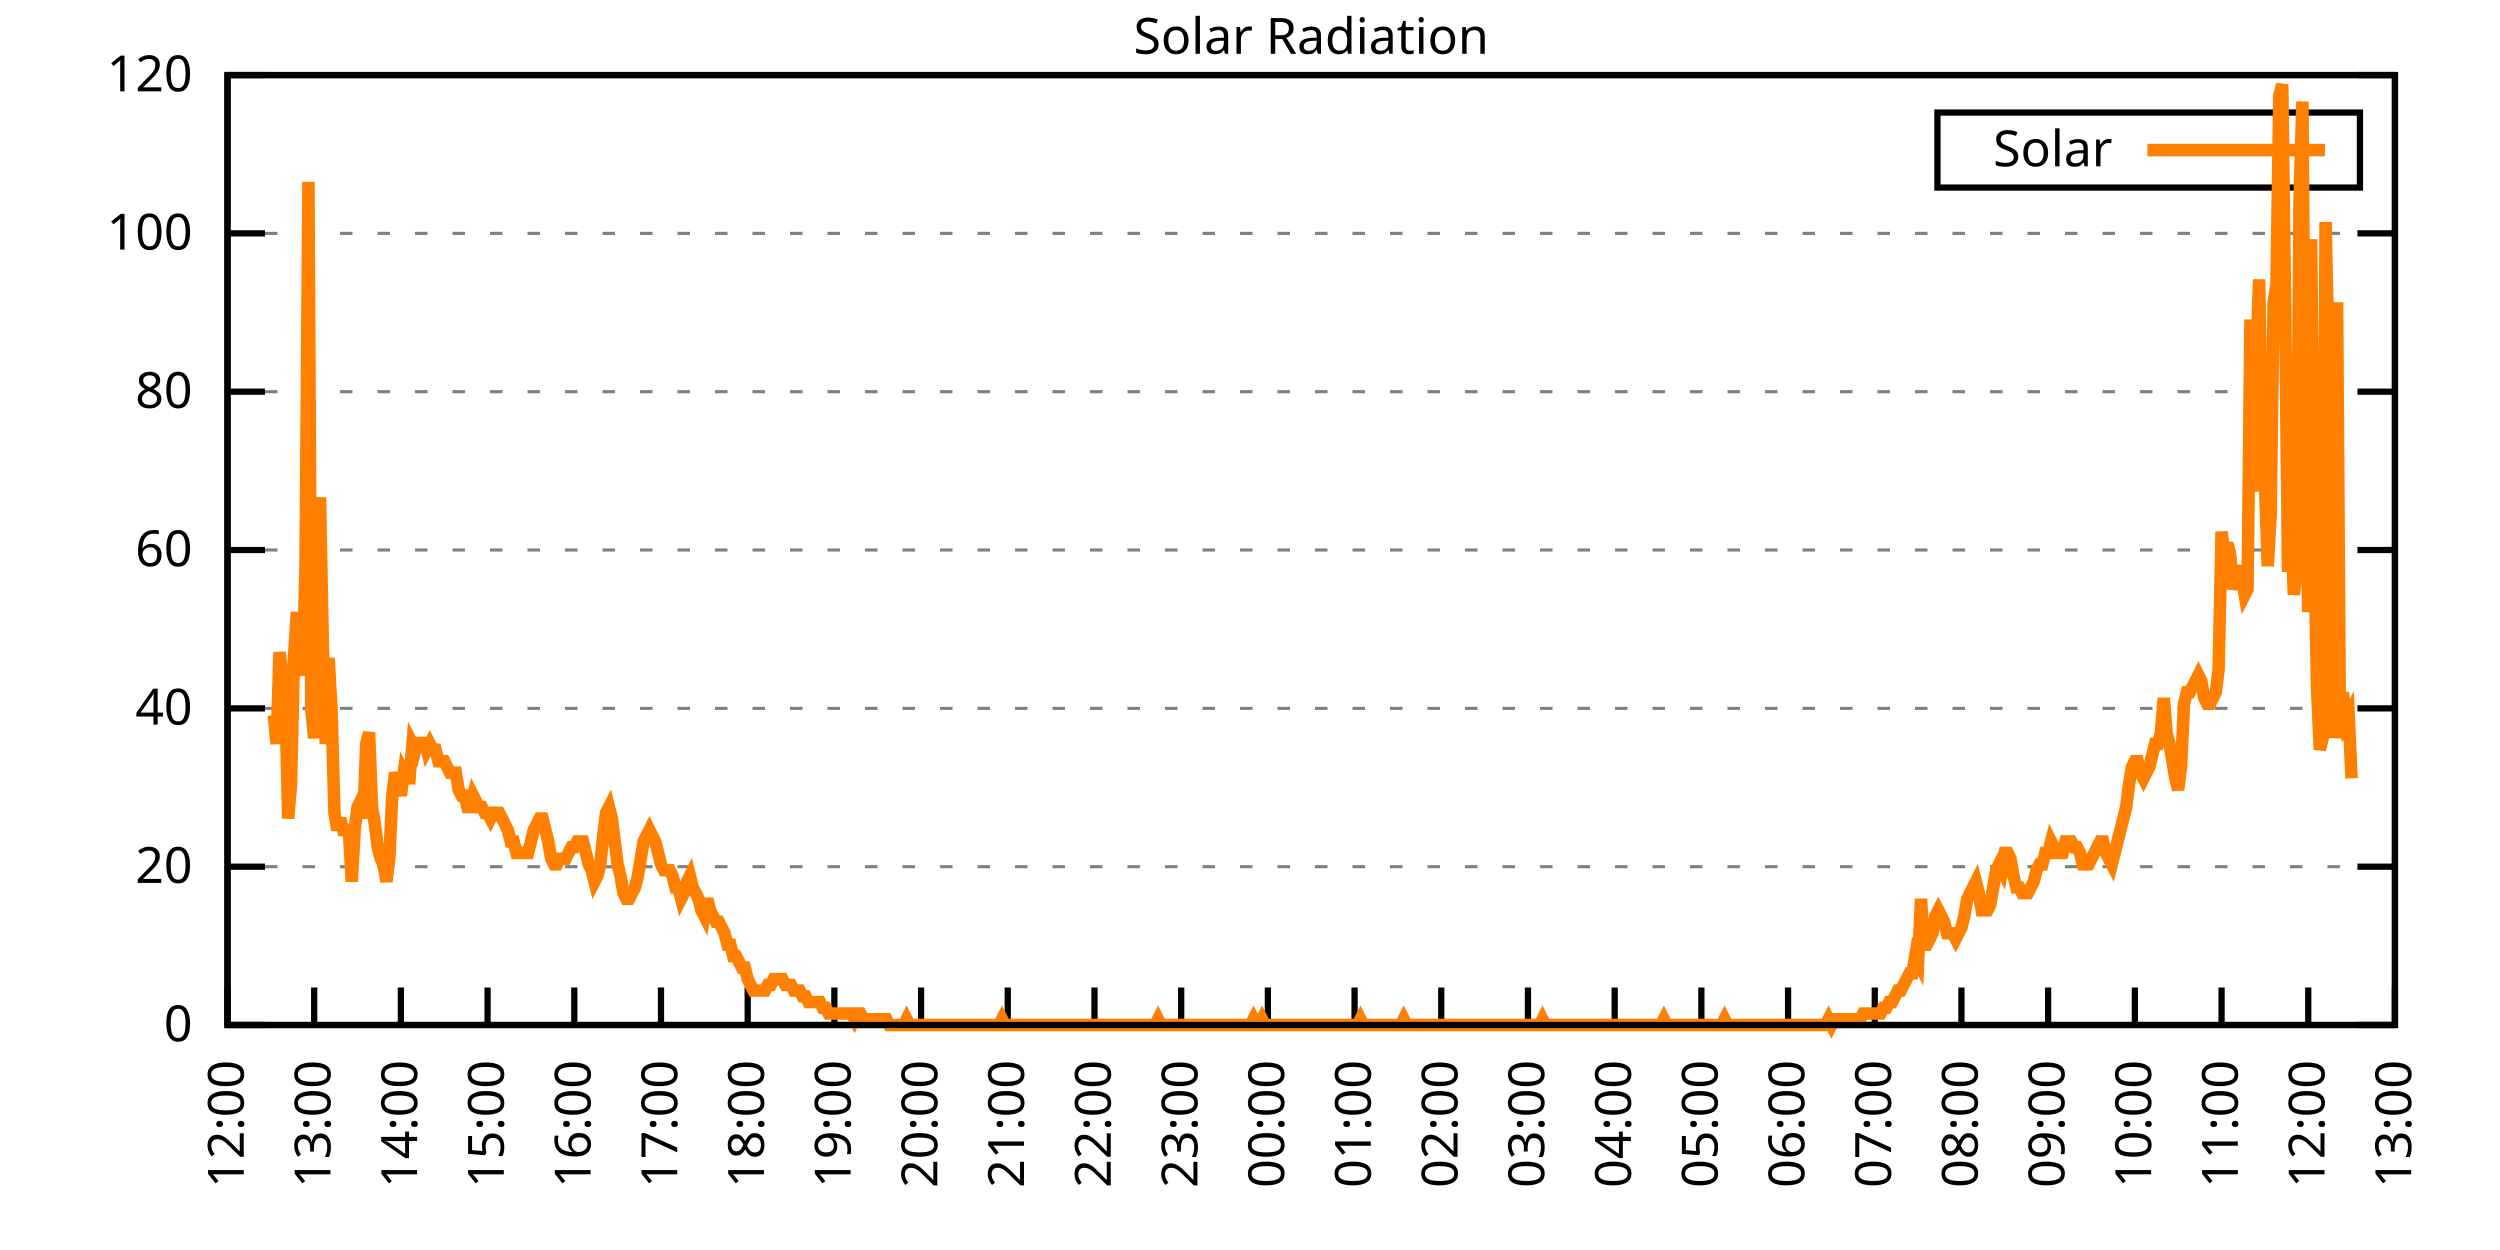
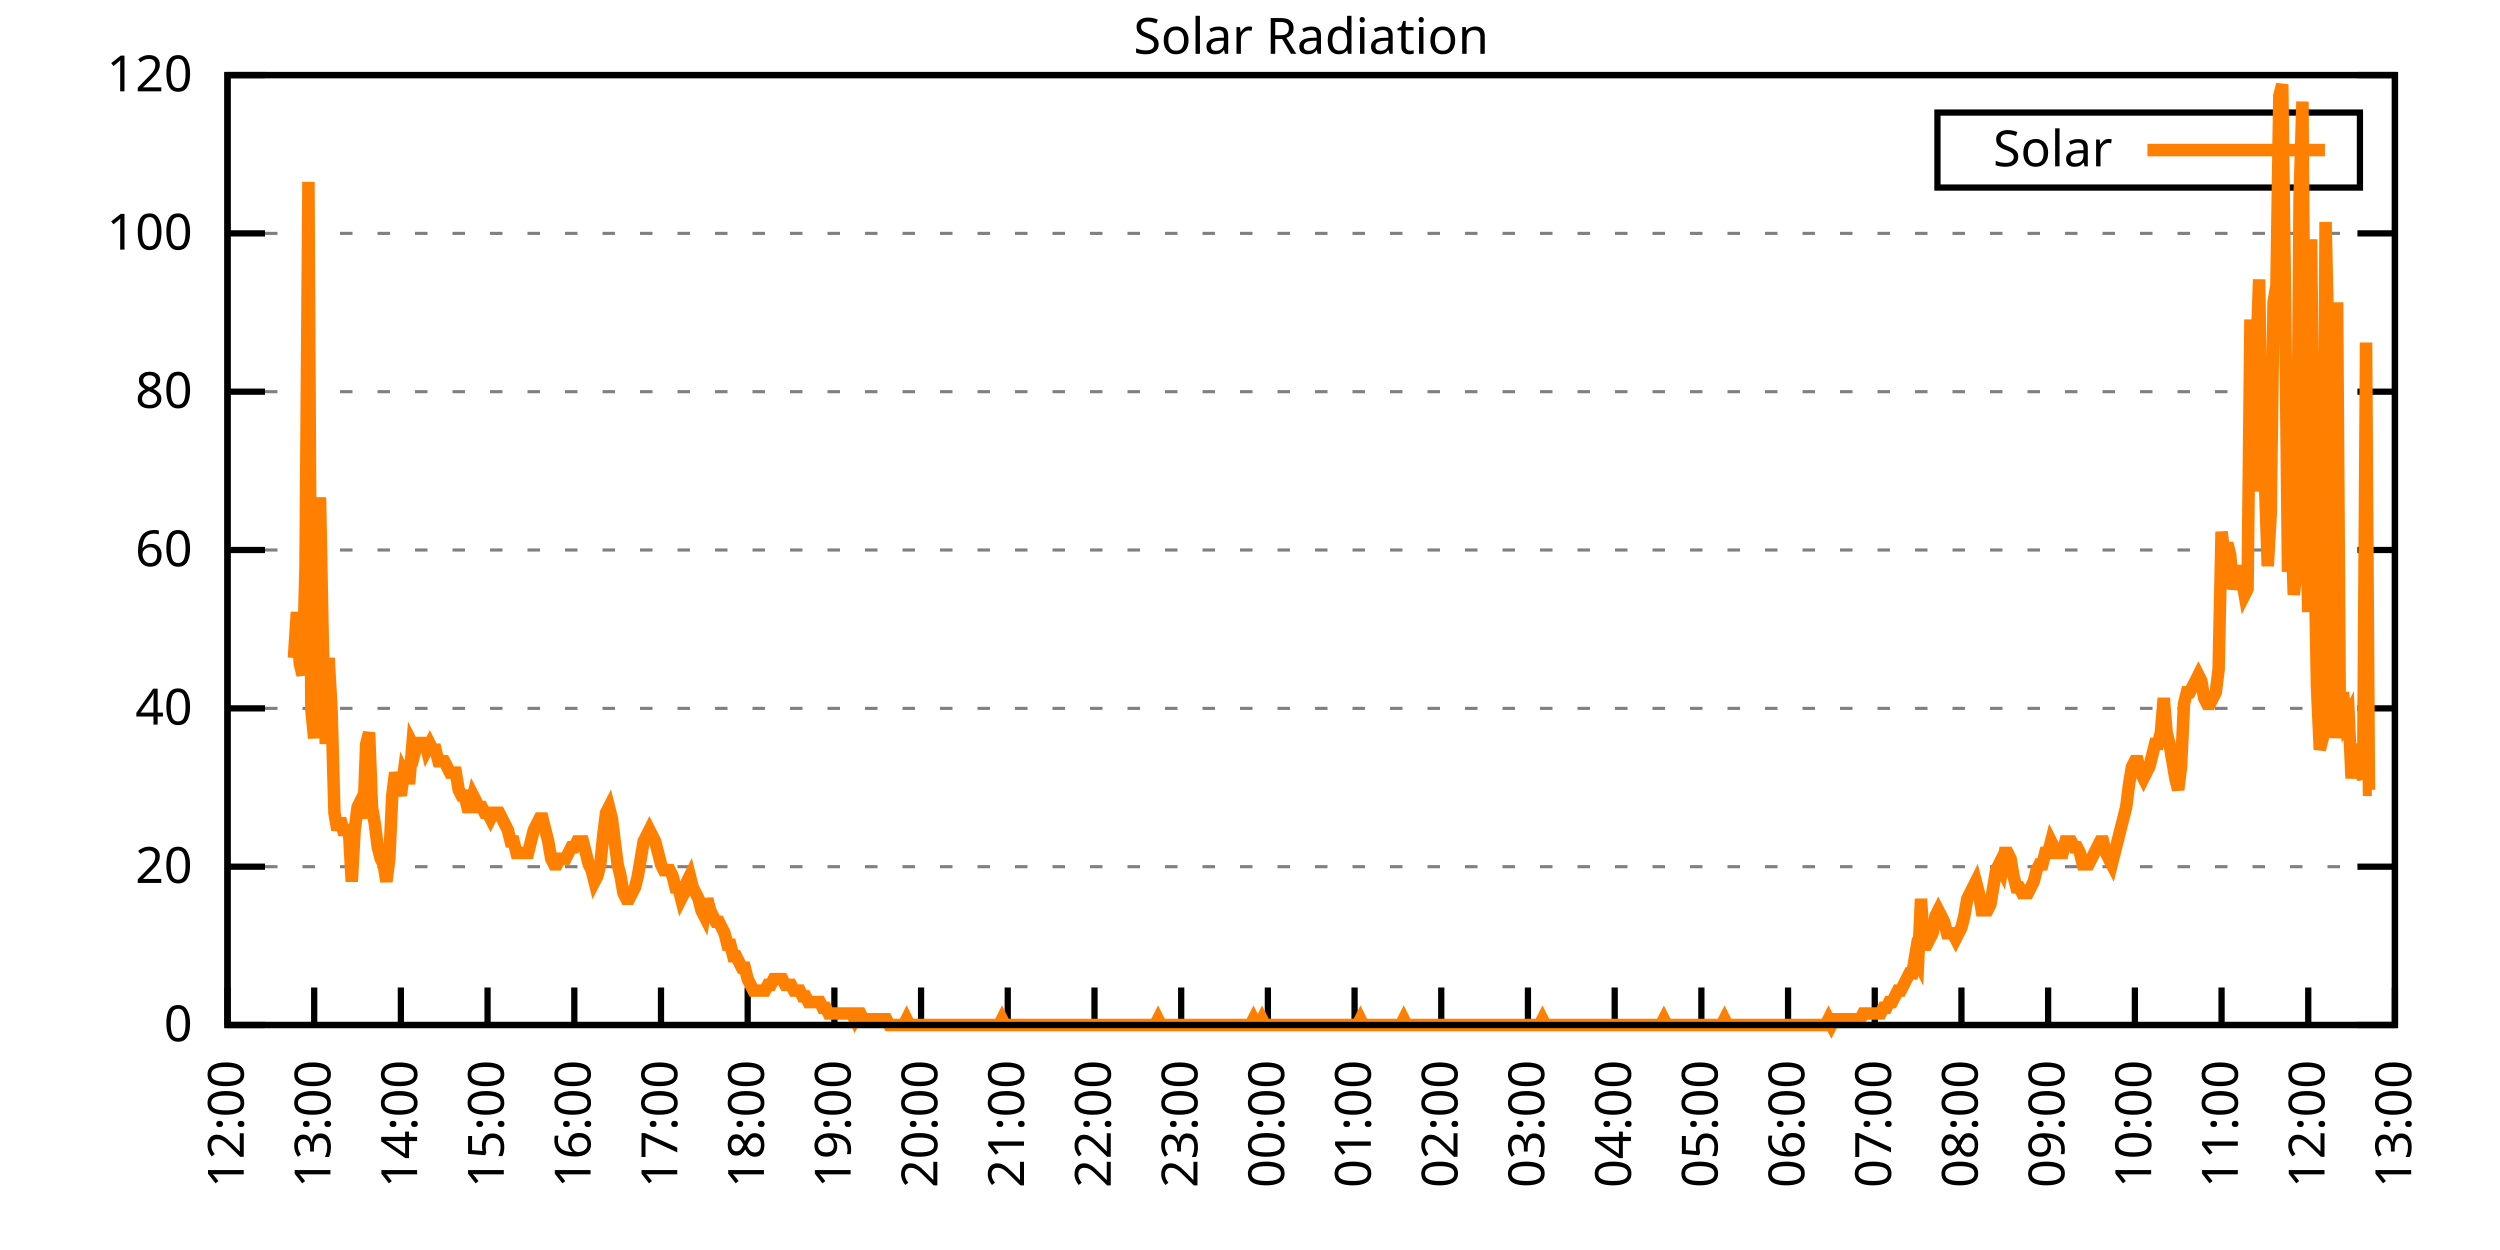
<svg xmlns="http://www.w3.org/2000/svg" xmlns:xlink="http://www.w3.org/1999/xlink" width="400" height="200" viewBox="0 0 400 200">
  <g id="gnuplot_canvas">
    <rect x="0" y="0" width="400" height="200" fill="none" />
    <defs>
      <circle id="gpDot" r="0.5" stroke-width="0.5" stroke="currentColor" />
      <path id="gpPt0" stroke-width="0.333" stroke="currentColor" d="M-1,0 h2 M0,-1 v2" />
      <path id="gpPt1" stroke-width="0.333" stroke="currentColor" d="M-1,-1 L1,1 M1,-1 L-1,1" />
      <path id="gpPt2" stroke-width="0.333" stroke="currentColor" d="M-1,0 L1,0 M0,-1 L0,1 M-1,-1 L1,1 M-1,1 L1,-1" />
      <rect id="gpPt3" stroke-width="0.333" stroke="currentColor" x="-1" y="-1" width="2" height="2" />
      <rect id="gpPt4" stroke-width="0.333" stroke="currentColor" fill="currentColor" x="-1" y="-1" width="2" height="2" />
      <circle id="gpPt5" stroke-width="0.333" stroke="currentColor" cx="0" cy="0" r="1" />
      <use xlink:href="#gpPt5" id="gpPt6" fill="currentColor" stroke="none" />
      <path id="gpPt7" stroke-width="0.333" stroke="currentColor" d="M0,-1.33 L-1.33,0.67 L1.33,0.67 z" />
      <use xlink:href="#gpPt7" id="gpPt8" fill="currentColor" stroke="none" />
      <use xlink:href="#gpPt7" id="gpPt9" stroke="currentColor" transform="rotate(180)" />
      <use xlink:href="#gpPt9" id="gpPt10" fill="currentColor" stroke="none" />
      <use xlink:href="#gpPt3" id="gpPt11" stroke="currentColor" transform="rotate(45)" />
      <use xlink:href="#gpPt11" id="gpPt12" fill="currentColor" stroke="none" />
      <path id="gpPt13" stroke-width="0.333" stroke="currentColor" d="M0,1.330 L1.265,0.411 L0.782,-1.067 L-0.782,-1.076 L-1.265,0.411 z" />
      <use xlink:href="#gpPt13" id="gpPt14" fill="currentColor" stroke="none" />
      <filter id="textbox" filterUnits="objectBoundingBox" x="0" y="0" height="1" width="1">
        <feFlood flood-color="white" flood-opacity="1" result="bgnd" />
        <feComposite in="SourceGraphic" in2="bgnd" operator="atop" />
      </filter>
      <filter id="greybox" filterUnits="objectBoundingBox" x="0" y="0" height="1" width="1">
        <feFlood flood-color="lightgrey" flood-opacity="1" result="grey" />
        <feComposite in="SourceGraphic" in2="grey" operator="atop" />
      </filter>
    </defs>
    <g fill="none" color="white" stroke="currentColor" stroke-width="1.00" stroke-linecap="butt" stroke-linejoin="miter">
</g>
    <g fill="none" color="black" stroke="currentColor" stroke-width="1.00" stroke-linecap="butt" stroke-linejoin="miter">
      <g stroke="none" shape-rendering="crispEdges">
        <polygon fill="rgb(255, 255, 255)" points="36.40,164.00 383.18,164.00 383.18,12.02 36.40,12.02 " />
      </g>
    </g>
    <g fill="none" color="black" stroke="currentColor" stroke-width="1.00" stroke-linecap="butt" stroke-linejoin="miter">
</g>
    <g fill="none" color="black" stroke="black" stroke-width="0.50" stroke-linecap="butt" stroke-linejoin="miter">
</g>
    <g fill="none" color="gray" stroke="currentColor" stroke-width="0.50" stroke-linecap="butt" stroke-linejoin="miter">
      <path stroke="gray" stroke-dasharray="2,4" class="gridline" d="M36.40,164.00 L383.19,164.00  " />
    </g>
    <g fill="none" color="gray" stroke="gray" stroke-width="1.00" stroke-linecap="butt" stroke-linejoin="miter">
</g>
    <g fill="none" color="black" stroke="currentColor" stroke-width="1.00" stroke-linecap="butt" stroke-linejoin="miter">
      <path stroke="black" d="M36.40,164.00 L42.40,164.00 M383.19,164.00 L377.19,164.00  " />
      <g transform="translate(30.80,166.60)" stroke="none" fill="black" font-family="Sans" font-size="8.00" text-anchor="end">
        <text>
          <tspan font-family="Sans"> 0</tspan>
        </text>
      </g>
    </g>
    <g fill="none" color="black" stroke="currentColor" stroke-width="1.00" stroke-linecap="butt" stroke-linejoin="miter">
</g>
    <g fill="none" color="black" stroke="black" stroke-width="0.50" stroke-linecap="butt" stroke-linejoin="miter">
</g>
    <g fill="none" color="gray" stroke="currentColor" stroke-width="0.50" stroke-linecap="butt" stroke-linejoin="miter">
      <path stroke="gray" stroke-dasharray="2,4" class="gridline" d="M36.40,138.67 L383.19,138.67  " />
    </g>
    <g fill="none" color="gray" stroke="gray" stroke-width="1.00" stroke-linecap="butt" stroke-linejoin="miter">
</g>
    <g fill="none" color="black" stroke="currentColor" stroke-width="1.00" stroke-linecap="butt" stroke-linejoin="miter">
      <path stroke="black" d="M36.40,138.67 L42.40,138.67 M383.19,138.67 L377.19,138.67  " />
      <g transform="translate(30.80,141.27)" stroke="none" fill="black" font-family="Sans" font-size="8.00" text-anchor="end">
        <text>
          <tspan font-family="Sans"> 20</tspan>
        </text>
      </g>
    </g>
    <g fill="none" color="black" stroke="currentColor" stroke-width="1.00" stroke-linecap="butt" stroke-linejoin="miter">
</g>
    <g fill="none" color="black" stroke="black" stroke-width="0.50" stroke-linecap="butt" stroke-linejoin="miter">
</g>
    <g fill="none" color="gray" stroke="currentColor" stroke-width="0.50" stroke-linecap="butt" stroke-linejoin="miter">
      <path stroke="gray" stroke-dasharray="2,4" class="gridline" d="M36.40,113.34 L383.19,113.34  " />
    </g>
    <g fill="none" color="gray" stroke="gray" stroke-width="1.00" stroke-linecap="butt" stroke-linejoin="miter">
</g>
    <g fill="none" color="black" stroke="currentColor" stroke-width="1.00" stroke-linecap="butt" stroke-linejoin="miter">
      <path stroke="black" d="M36.40,113.34 L42.40,113.34 M383.19,113.34 L377.19,113.34  " />
      <g transform="translate(30.80,115.94)" stroke="none" fill="black" font-family="Sans" font-size="8.00" text-anchor="end">
        <text>
          <tspan font-family="Sans"> 40</tspan>
        </text>
      </g>
    </g>
    <g fill="none" color="black" stroke="currentColor" stroke-width="1.00" stroke-linecap="butt" stroke-linejoin="miter">
</g>
    <g fill="none" color="black" stroke="black" stroke-width="0.50" stroke-linecap="butt" stroke-linejoin="miter">
</g>
    <g fill="none" color="gray" stroke="currentColor" stroke-width="0.50" stroke-linecap="butt" stroke-linejoin="miter">
      <path stroke="gray" stroke-dasharray="2,4" class="gridline" d="M36.40,88.00 L383.19,88.00  " />
    </g>
    <g fill="none" color="gray" stroke="gray" stroke-width="1.00" stroke-linecap="butt" stroke-linejoin="miter">
</g>
    <g fill="none" color="black" stroke="currentColor" stroke-width="1.00" stroke-linecap="butt" stroke-linejoin="miter">
      <path stroke="black" d="M36.40,88.00 L42.40,88.00 M383.19,88.00 L377.19,88.00  " />
      <g transform="translate(30.80,90.60)" stroke="none" fill="black" font-family="Sans" font-size="8.00" text-anchor="end">
        <text>
          <tspan font-family="Sans"> 60</tspan>
        </text>
      </g>
    </g>
    <g fill="none" color="black" stroke="currentColor" stroke-width="1.00" stroke-linecap="butt" stroke-linejoin="miter">
</g>
    <g fill="none" color="black" stroke="black" stroke-width="0.50" stroke-linecap="butt" stroke-linejoin="miter">
</g>
    <g fill="none" color="gray" stroke="currentColor" stroke-width="0.50" stroke-linecap="butt" stroke-linejoin="miter">
      <path stroke="gray" stroke-dasharray="2,4" class="gridline" d="M36.40,62.67 L383.19,62.67  " />
    </g>
    <g fill="none" color="gray" stroke="gray" stroke-width="1.00" stroke-linecap="butt" stroke-linejoin="miter">
</g>
    <g fill="none" color="black" stroke="currentColor" stroke-width="1.00" stroke-linecap="butt" stroke-linejoin="miter">
      <path stroke="black" d="M36.40,62.67 L42.40,62.67 M383.19,62.67 L377.19,62.67  " />
      <g transform="translate(30.80,65.27)" stroke="none" fill="black" font-family="Sans" font-size="8.00" text-anchor="end">
        <text>
          <tspan font-family="Sans"> 80</tspan>
        </text>
      </g>
    </g>
    <g fill="none" color="black" stroke="currentColor" stroke-width="1.00" stroke-linecap="butt" stroke-linejoin="miter">
</g>
    <g fill="none" color="black" stroke="black" stroke-width="0.50" stroke-linecap="butt" stroke-linejoin="miter">
</g>
    <g fill="none" color="gray" stroke="currentColor" stroke-width="0.50" stroke-linecap="butt" stroke-linejoin="miter">
      <path stroke="gray" stroke-dasharray="2,4" class="gridline" d="M36.40,37.34 L383.19,37.34  " />
    </g>
    <g fill="none" color="gray" stroke="gray" stroke-width="1.00" stroke-linecap="butt" stroke-linejoin="miter">
</g>
    <g fill="none" color="black" stroke="currentColor" stroke-width="1.00" stroke-linecap="butt" stroke-linejoin="miter">
      <path stroke="black" d="M36.40,37.34 L42.40,37.34 M383.19,37.34 L377.19,37.34  " />
      <g transform="translate(30.80,39.94)" stroke="none" fill="black" font-family="Sans" font-size="8.00" text-anchor="end">
        <text>
          <tspan font-family="Sans"> 100</tspan>
        </text>
      </g>
    </g>
    <g fill="none" color="black" stroke="currentColor" stroke-width="1.00" stroke-linecap="butt" stroke-linejoin="miter">
</g>
    <g fill="none" color="black" stroke="black" stroke-width="0.50" stroke-linecap="butt" stroke-linejoin="miter">
</g>
    <g fill="none" color="gray" stroke="currentColor" stroke-width="0.50" stroke-linecap="butt" stroke-linejoin="miter">
      <path stroke="gray" stroke-dasharray="2,4" class="gridline" d="M36.40,12.01 L383.19,12.01  " />
    </g>
    <g fill="none" color="gray" stroke="gray" stroke-width="1.00" stroke-linecap="butt" stroke-linejoin="miter">
</g>
    <g fill="none" color="black" stroke="currentColor" stroke-width="1.00" stroke-linecap="butt" stroke-linejoin="miter">
      <path stroke="black" d="M36.40,12.01 L42.40,12.01 M383.19,12.01 L377.19,12.01  " />
      <g transform="translate(30.80,14.61)" stroke="none" fill="black" font-family="Sans" font-size="8.00" text-anchor="end">
        <text>
          <tspan font-family="Sans"> 120</tspan>
        </text>
      </g>
    </g>
    <g fill="none" color="black" stroke="currentColor" stroke-width="1.00" stroke-linecap="butt" stroke-linejoin="miter">
      <path stroke="black" d="M36.40,164.00 L36.40,158.00  " />
      <g transform="translate(39.00,169.60) rotate(270.00)" stroke="none" fill="black" font-family="Sans" font-size="8.00" text-anchor="end">
        <text>
          <tspan font-family="Sans">12:00</tspan>
        </text>
      </g>
    </g>
    <g fill="none" color="black" stroke="currentColor" stroke-width="1.00" stroke-linecap="butt" stroke-linejoin="miter">
      <path stroke="black" d="M50.27,164.00 L50.27,158.00  " />
      <g transform="translate(52.87,169.60) rotate(270.00)" stroke="none" fill="black" font-family="Sans" font-size="8.00" text-anchor="end">
        <text>
          <tspan font-family="Sans">13:00</tspan>
        </text>
      </g>
    </g>
    <g fill="none" color="black" stroke="currentColor" stroke-width="1.00" stroke-linecap="butt" stroke-linejoin="miter">
      <path stroke="black" d="M64.14,164.00 L64.14,158.00  " />
      <g transform="translate(66.74,169.60) rotate(270.00)" stroke="none" fill="black" font-family="Sans" font-size="8.00" text-anchor="end">
        <text>
          <tspan font-family="Sans">14:00</tspan>
        </text>
      </g>
    </g>
    <g fill="none" color="black" stroke="currentColor" stroke-width="1.00" stroke-linecap="butt" stroke-linejoin="miter">
      <path stroke="black" d="M78.01,164.00 L78.01,158.00  " />
      <g transform="translate(80.61,169.60) rotate(270.00)" stroke="none" fill="black" font-family="Sans" font-size="8.00" text-anchor="end">
        <text>
          <tspan font-family="Sans">15:00</tspan>
        </text>
      </g>
    </g>
    <g fill="none" color="black" stroke="currentColor" stroke-width="1.00" stroke-linecap="butt" stroke-linejoin="miter">
      <path stroke="black" d="M91.89,164.00 L91.89,158.00  " />
      <g transform="translate(94.49,169.60) rotate(270.00)" stroke="none" fill="black" font-family="Sans" font-size="8.00" text-anchor="end">
        <text>
          <tspan font-family="Sans">16:00</tspan>
        </text>
      </g>
    </g>
    <g fill="none" color="black" stroke="currentColor" stroke-width="1.00" stroke-linecap="butt" stroke-linejoin="miter">
      <path stroke="black" d="M105.76,164.00 L105.76,158.00  " />
      <g transform="translate(108.36,169.60) rotate(270.00)" stroke="none" fill="black" font-family="Sans" font-size="8.00" text-anchor="end">
        <text>
          <tspan font-family="Sans">17:00</tspan>
        </text>
      </g>
    </g>
    <g fill="none" color="black" stroke="currentColor" stroke-width="1.00" stroke-linecap="butt" stroke-linejoin="miter">
      <path stroke="black" d="M119.63,164.00 L119.63,158.00  " />
      <g transform="translate(122.23,169.60) rotate(270.00)" stroke="none" fill="black" font-family="Sans" font-size="8.00" text-anchor="end">
        <text>
          <tspan font-family="Sans">18:00</tspan>
        </text>
      </g>
    </g>
    <g fill="none" color="black" stroke="currentColor" stroke-width="1.00" stroke-linecap="butt" stroke-linejoin="miter">
      <path stroke="black" d="M133.50,164.00 L133.50,158.00  " />
      <g transform="translate(136.10,169.60) rotate(270.00)" stroke="none" fill="black" font-family="Sans" font-size="8.00" text-anchor="end">
        <text>
          <tspan font-family="Sans">19:00</tspan>
        </text>
      </g>
    </g>
    <g fill="none" color="black" stroke="currentColor" stroke-width="1.00" stroke-linecap="butt" stroke-linejoin="miter">
      <path stroke="black" d="M147.37,164.00 L147.37,158.00  " />
      <g transform="translate(149.97,169.60) rotate(270.00)" stroke="none" fill="black" font-family="Sans" font-size="8.00" text-anchor="end">
        <text>
          <tspan font-family="Sans">20:00</tspan>
        </text>
      </g>
    </g>
    <g fill="none" color="black" stroke="currentColor" stroke-width="1.00" stroke-linecap="butt" stroke-linejoin="miter">
      <path stroke="black" d="M161.24,164.00 L161.24,158.00  " />
      <g transform="translate(163.84,169.60) rotate(270.00)" stroke="none" fill="black" font-family="Sans" font-size="8.00" text-anchor="end">
        <text>
          <tspan font-family="Sans">21:00</tspan>
        </text>
      </g>
    </g>
    <g fill="none" color="black" stroke="currentColor" stroke-width="1.00" stroke-linecap="butt" stroke-linejoin="miter">
      <path stroke="black" d="M175.12,164.00 L175.12,158.00  " />
      <g transform="translate(177.72,169.60) rotate(270.00)" stroke="none" fill="black" font-family="Sans" font-size="8.00" text-anchor="end">
        <text>
          <tspan font-family="Sans">22:00</tspan>
        </text>
      </g>
    </g>
    <g fill="none" color="black" stroke="currentColor" stroke-width="1.00" stroke-linecap="butt" stroke-linejoin="miter">
      <path stroke="black" d="M188.99,164.00 L188.99,158.00  " />
      <g transform="translate(191.59,169.60) rotate(270.00)" stroke="none" fill="black" font-family="Sans" font-size="8.00" text-anchor="end">
        <text>
          <tspan font-family="Sans">23:00</tspan>
        </text>
      </g>
    </g>
    <g fill="none" color="black" stroke="currentColor" stroke-width="1.00" stroke-linecap="butt" stroke-linejoin="miter">
      <path stroke="black" d="M202.86,164.00 L202.86,158.00  " />
      <g transform="translate(205.46,169.60) rotate(270.00)" stroke="none" fill="black" font-family="Sans" font-size="8.00" text-anchor="end">
        <text>
          <tspan font-family="Sans">00:00</tspan>
        </text>
      </g>
    </g>
    <g fill="none" color="black" stroke="currentColor" stroke-width="1.00" stroke-linecap="butt" stroke-linejoin="miter">
      <path stroke="black" d="M216.73,164.00 L216.73,158.00  " />
      <g transform="translate(219.33,169.60) rotate(270.00)" stroke="none" fill="black" font-family="Sans" font-size="8.00" text-anchor="end">
        <text>
          <tspan font-family="Sans">01:00</tspan>
        </text>
      </g>
    </g>
    <g fill="none" color="black" stroke="currentColor" stroke-width="1.00" stroke-linecap="butt" stroke-linejoin="miter">
      <path stroke="black" d="M230.60,164.00 L230.60,158.00  " />
      <g transform="translate(233.20,169.60) rotate(270.00)" stroke="none" fill="black" font-family="Sans" font-size="8.00" text-anchor="end">
        <text>
          <tspan font-family="Sans">02:00</tspan>
        </text>
      </g>
    </g>
    <g fill="none" color="black" stroke="currentColor" stroke-width="1.00" stroke-linecap="butt" stroke-linejoin="miter">
      <path stroke="black" d="M244.47,164.00 L244.47,158.00  " />
      <g transform="translate(247.07,169.60) rotate(270.00)" stroke="none" fill="black" font-family="Sans" font-size="8.00" text-anchor="end">
        <text>
          <tspan font-family="Sans">03:00</tspan>
        </text>
      </g>
    </g>
    <g fill="none" color="black" stroke="currentColor" stroke-width="1.00" stroke-linecap="butt" stroke-linejoin="miter">
      <path stroke="black" d="M258.35,164.00 L258.35,158.00  " />
      <g transform="translate(260.95,169.60) rotate(270.00)" stroke="none" fill="black" font-family="Sans" font-size="8.00" text-anchor="end">
        <text>
          <tspan font-family="Sans">04:00</tspan>
        </text>
      </g>
    </g>
    <g fill="none" color="black" stroke="currentColor" stroke-width="1.00" stroke-linecap="butt" stroke-linejoin="miter">
      <path stroke="black" d="M272.22,164.00 L272.22,158.00  " />
      <g transform="translate(274.82,169.60) rotate(270.00)" stroke="none" fill="black" font-family="Sans" font-size="8.00" text-anchor="end">
        <text>
          <tspan font-family="Sans">05:00</tspan>
        </text>
      </g>
    </g>
    <g fill="none" color="black" stroke="currentColor" stroke-width="1.00" stroke-linecap="butt" stroke-linejoin="miter">
      <path stroke="black" d="M286.09,164.00 L286.09,158.00  " />
      <g transform="translate(288.69,169.60) rotate(270.00)" stroke="none" fill="black" font-family="Sans" font-size="8.00" text-anchor="end">
        <text>
          <tspan font-family="Sans">06:00</tspan>
        </text>
      </g>
    </g>
    <g fill="none" color="black" stroke="currentColor" stroke-width="1.00" stroke-linecap="butt" stroke-linejoin="miter">
      <path stroke="black" d="M299.96,164.00 L299.96,158.00  " />
      <g transform="translate(302.56,169.60) rotate(270.00)" stroke="none" fill="black" font-family="Sans" font-size="8.00" text-anchor="end">
        <text>
          <tspan font-family="Sans">07:00</tspan>
        </text>
      </g>
    </g>
    <g fill="none" color="black" stroke="currentColor" stroke-width="1.00" stroke-linecap="butt" stroke-linejoin="miter">
      <path stroke="black" d="M313.83,164.00 L313.83,158.00  " />
      <g transform="translate(316.43,169.60) rotate(270.00)" stroke="none" fill="black" font-family="Sans" font-size="8.00" text-anchor="end">
        <text>
          <tspan font-family="Sans">08:00</tspan>
        </text>
      </g>
    </g>
    <g fill="none" color="black" stroke="currentColor" stroke-width="1.00" stroke-linecap="butt" stroke-linejoin="miter">
      <path stroke="black" d="M327.70,164.00 L327.70,158.00  " />
      <g transform="translate(330.30,169.60) rotate(270.00)" stroke="none" fill="black" font-family="Sans" font-size="8.00" text-anchor="end">
        <text>
          <tspan font-family="Sans">09:00</tspan>
        </text>
      </g>
    </g>
    <g fill="none" color="black" stroke="currentColor" stroke-width="1.00" stroke-linecap="butt" stroke-linejoin="miter">
      <path stroke="black" d="M341.58,164.00 L341.58,158.00  " />
      <g transform="translate(344.18,169.60) rotate(270.00)" stroke="none" fill="black" font-family="Sans" font-size="8.00" text-anchor="end">
        <text>
          <tspan font-family="Sans">10:00</tspan>
        </text>
      </g>
    </g>
    <g fill="none" color="black" stroke="currentColor" stroke-width="1.00" stroke-linecap="butt" stroke-linejoin="miter">
      <path stroke="black" d="M355.45,164.00 L355.45,158.00  " />
      <g transform="translate(358.05,169.60) rotate(270.00)" stroke="none" fill="black" font-family="Sans" font-size="8.00" text-anchor="end">
        <text>
          <tspan font-family="Sans">11:00</tspan>
        </text>
      </g>
    </g>
    <g fill="none" color="black" stroke="currentColor" stroke-width="1.00" stroke-linecap="butt" stroke-linejoin="miter">
      <path stroke="black" d="M369.32,164.00 L369.32,158.00  " />
      <g transform="translate(371.92,169.60) rotate(270.00)" stroke="none" fill="black" font-family="Sans" font-size="8.00" text-anchor="end">
        <text>
          <tspan font-family="Sans">12:00</tspan>
        </text>
      </g>
    </g>
    <g fill="none" color="black" stroke="currentColor" stroke-width="1.00" stroke-linecap="butt" stroke-linejoin="miter">
      <path stroke="black" d="M383.19,164.00 L383.19,158.00  " />
      <g transform="translate(385.79,169.60) rotate(270.00)" stroke="none" fill="black" font-family="Sans" font-size="8.00" text-anchor="end">
        <text>
          <tspan font-family="Sans">13:00</tspan>
        </text>
      </g>
    </g>
    <g fill="none" color="black" stroke="currentColor" stroke-width="1.00" stroke-linecap="butt" stroke-linejoin="miter">
</g>
    <g fill="none" color="black" stroke="currentColor" stroke-width="1.00" stroke-linecap="butt" stroke-linejoin="miter">
      <path stroke="black" d="M36.40,12.01 L36.40,164.00 L383.19,164.00 L383.19,12.01 L36.40,12.01 Z  " />
    </g>
    <g fill="none" color="black" stroke="currentColor" stroke-width="1.00" stroke-linecap="butt" stroke-linejoin="miter">
</g>
    <g fill="none" color="black" stroke="currentColor" stroke-width="1.00" stroke-linecap="butt" stroke-linejoin="miter">
      <path stroke="black" d="M309.99,30.01 L309.99,18.01 L377.59,18.01 L377.59,30.01 L309.99,30.01 Z  " />
    </g>
    <g id="Solar_Radiation_plot_1">
      <g fill="none" color="white" stroke="black" stroke-width="2.00" stroke-linecap="butt" stroke-linejoin="miter">
</g>
      <g fill="none" color="black" stroke="currentColor" stroke-width="2.00" stroke-linecap="butt" stroke-linejoin="miter">
        <g transform="translate(337.99,26.61)" stroke="none" fill="black" font-family="Sans" font-size="8.00" text-anchor="end">
          <text>
            <tspan font-family="Sans">Solar</tspan>
          </text>
        </g>
      </g>
      <g fill="none" color="black" stroke="currentColor" stroke-width="2.00" stroke-linecap="butt" stroke-linejoin="miter">
-         <path stroke="rgb(255, 127,   0)" d="M343.59,24.01 L371.99,24.01 M43.80,114.44 L44.26,119.03 L44.72,104.35 L45.19,108.02 L45.65,111.69 L46.11,130.96   L46.57,125.46 L47.03,105.27 L47.50,97.93 L47.96,106.19 L48.42,108.02 L48.88,90.59 L49.35,29.10 L49.81,113.53   L50.27,118.12 L50.73,92.42 L51.20,79.57 L51.66,103.43 L52.12,119.03 L52.58,105.27 L53.05,113.53 L53.51,130.05   L53.97,132.80 L54.43,130.96 L54.90,132.80 L55.36,132.80 L55.82,132.80 L56.28,141.06 L56.75,132.80 L57.21,129.13   L57.67,128.21 L58.13,130.96 L58.59,119.03 L59.06,117.20 L59.52,129.13 L59.98,131.88 L60.44,135.55 L60.91,137.39   L61.37,138.30 L61.83,141.06 L62.29,137.39 L62.76,127.29 L63.22,123.62 L63.68,125.46 L64.14,127.29 L64.61,123.62   L65.07,124.54 L65.53,124.54 L65.99,119.03 L66.46,119.95 L66.92,118.12 L67.38,119.95 L67.84,118.12 L68.30,119.95   L68.77,119.03 L69.23,119.95 L69.69,119.95 L70.15,121.79 L70.62,121.79 L71.08,121.79 L71.54,122.70 L72.00,123.62   L72.47,123.62 L72.93,123.62 L73.39,126.37 L73.85,127.29 L74.32,127.29 L74.78,129.13 L75.24,129.13 L75.70,127.29   L76.17,128.21 L76.63,129.13 L77.09,129.13 L77.55,130.05 L78.01,130.05 L78.48,130.96 L78.94,130.05 L79.40,130.05   L79.86,130.05 L80.33,130.96 L80.79,131.88 L81.25,132.80 L81.71,134.63 L82.18,134.63 L82.64,136.47 L83.10,136.47   L83.56,136.47 L84.03,136.47 L84.49,136.47 L84.95,134.63 L85.41,132.80 L85.88,131.88 L86.34,130.96 L86.80,130.96   L87.26,132.80 L87.72,134.63 L88.19,137.39 L88.65,138.30 L89.11,138.30 L89.57,137.39 L90.04,137.39 L90.50,137.39   L90.96,136.47 L91.42,135.55 L91.89,135.55 L92.35,134.63 L92.81,134.63 L93.27,134.63 L93.74,136.47 L94.20,138.30   L94.66,139.22 L95.12,141.06 L95.59,140.14 L96.05,138.30 L96.51,133.72 L96.97,130.05 L97.44,129.13 L97.90,130.96   L98.36,134.63 L98.82,138.30 L99.28,140.14 L99.75,142.89 L100.21,143.81 L100.67,143.81 L101.13,142.89 L101.60,141.98   L102.06,140.14 L102.52,137.39 L102.98,134.63 L103.45,133.72 L103.91,132.80 L104.37,133.72 L104.83,134.63 L105.30,136.47   L105.76,138.30 L106.22,139.22 L106.68,139.22 L107.15,139.22 L107.61,140.14 L108.07,141.98 L108.53,141.98 L108.99,143.81   L109.46,142.89 L109.92,141.06 L110.38,140.14 L110.84,141.98 L111.31,142.89 L111.77,143.81 L112.23,145.65 L112.69,146.56   L113.16,143.81 L113.62,145.65 L114.08,146.56 L114.54,147.48 L115.01,147.48 L115.47,148.40 L115.93,149.32 L116.39,151.15   L116.86,151.15 L117.32,152.99 L117.78,152.99 L118.24,153.91 L118.70,154.82 L119.17,154.82 L119.63,156.66 L120.09,157.58   L120.55,158.49 L121.02,158.49 L121.48,158.49 L121.94,158.49 L122.40,158.49 L122.87,157.58 L123.33,157.58 L123.79,156.66   L124.25,156.66 L124.72,156.66 L125.18,156.66 L125.64,157.58 L126.10,157.58 L126.57,157.58 L127.03,158.49 L127.49,158.49   L127.95,158.49 L128.41,159.41 L128.88,159.41 L129.34,160.33 L129.80,160.33 L130.26,160.33 L130.73,160.33 L131.19,160.33   L131.65,161.25 L132.11,161.25 L132.58,162.16 L133.04,162.16 L133.50,162.16 L133.96,162.16 L134.43,162.16 L134.89,162.16   L135.35,162.16 L135.81,162.16 L136.28,162.16 L136.74,163.08 L137.20,162.16 L137.66,162.16 L138.13,163.08 L138.59,163.08   L139.05,163.08 L139.51,163.08 L139.97,163.08 L140.44,163.08 L140.90,163.08 L141.36,163.08 L141.82,163.08 L142.29,164.00   L142.75,164.00 L143.21,164.00 L143.67,164.00 L144.14,164.00 L144.60,164.00 L145.06,163.08 L145.52,164.00 L145.99,164.00   L146.45,164.00 L146.91,164.00 L147.37,164.00 L147.84,164.00 L148.30,164.00 L148.76,164.00 L149.22,164.00 L149.68,164.00   L150.15,164.00 L150.61,164.00 L151.07,164.00 L151.53,164.00 L152.00,164.00 L152.46,164.00 L152.92,164.00 L153.38,164.00   L153.85,164.00 L154.31,164.00 L154.77,164.00 L155.23,164.00 L155.70,164.00 L156.16,164.00 L156.62,164.00 L157.08,164.00   L157.55,164.00 L158.01,164.00 L158.47,164.00 L158.93,164.00 L159.39,164.00 L159.86,164.00 L160.32,163.08 L160.78,164.00   L161.24,164.00 L161.71,164.00 L162.17,164.00 L162.63,164.00 L163.09,164.00 L163.56,164.00 L164.02,164.00 L164.48,164.00   L164.94,164.00 L165.41,164.00 L165.87,164.00 L166.33,164.00 L166.79,164.00 L167.26,164.00 L167.72,164.00 L168.18,164.00   L168.64,164.00 L169.10,164.00 L169.57,164.00 L170.03,164.00 L170.49,164.00 L170.95,164.00 L171.42,164.00 L171.88,164.00   L172.34,164.00 L172.80,164.00 L173.27,164.00 L173.73,164.00 L174.19,164.00 L174.65,164.00 L175.12,164.00 L175.58,164.00   L176.04,164.00 L176.50,164.00 L176.97,164.00 L177.43,164.00 L177.89,164.00 L178.35,164.00 L178.82,164.00 L179.28,164.00   L179.74,164.00 L180.20,164.00 L180.66,164.00 L181.13,164.00 L181.59,164.00 L182.05,164.00 L182.51,164.00 L182.98,164.00   L183.44,164.00 L183.90,164.00 L184.36,164.00 L184.83,164.00 L185.29,163.08 L185.75,164.00 L186.21,164.00 L186.68,164.00   L187.14,164.00 L187.60,164.00 L188.06,164.00 L188.53,164.00 L188.99,164.00 L189.45,164.00 L189.91,164.00 L190.37,164.00   L190.84,164.00 L191.30,164.00 L191.76,164.00 L192.22,164.00 L192.69,164.00 L193.15,164.00 L193.61,164.00 L194.07,164.00   L194.54,164.00 L195.00,164.00 L195.46,164.00 L195.92,164.00 L196.39,164.00 L196.85,164.00 L197.31,164.00 L197.77,164.00   L198.24,164.00 L198.70,164.00 L199.16,164.00 L199.62,164.00 L200.08,164.00 L200.55,163.08 L201.01,164.00 L201.47,164.00   L201.93,163.08 L202.40,164.00 L202.86,164.00 L203.32,164.00 L203.78,164.00 L204.25,164.00 L204.71,164.00 L205.17,164.00   L205.63,164.00 L206.10,164.00 L206.56,164.00 L207.02,164.00 L207.48,164.00 L207.95,164.00 L208.41,164.00 L208.87,164.00   L209.33,164.00 L209.80,164.00 L210.26,164.00 L210.72,164.00 L211.18,164.00 L211.64,164.00 L212.11,164.00 L212.57,164.00   L213.03,164.00 L213.49,164.00 L213.96,164.00 L214.42,164.00 L214.88,164.00 L215.34,164.00 L215.81,164.00 L216.27,164.00   L216.73,164.00 L217.19,164.00 L217.66,163.08 L218.12,164.00 L218.58,164.00 L219.04,164.00 L219.51,164.00 L219.97,164.00   L220.43,164.00 L220.89,164.00 L221.35,164.00 L221.82,164.00 L222.28,164.00 L222.74,164.00 L223.20,164.00 L223.67,164.00   L224.13,164.00 L224.59,163.08 L225.05,164.00 L225.52,164.00 L225.98,164.00 L226.44,164.00 L226.90,164.00 L227.37,164.00   L227.83,164.00 L228.29,164.00 L228.75,164.00 L229.22,164.00 L229.68,164.00 L230.14,164.00 L230.60,164.00 L231.06,164.00   L231.53,164.00 L231.99,164.00 L232.45,164.00 L232.91,164.00 L233.38,164.00 L233.84,164.00 L234.30,164.00 L234.76,164.00   L235.23,164.00 L235.69,164.00 L236.15,164.00 L236.61,164.00 L237.08,164.00 L237.54,164.00 L238.00,164.00 L238.46,164.00   L238.93,164.00 L239.39,164.00 L239.85,164.00 L240.31,164.00 L240.77,164.00 L241.24,164.00 L241.70,164.00 L242.16,164.00   L242.62,164.00 L243.09,164.00 L243.55,164.00 L244.01,164.00 L244.47,164.00 L244.94,164.00 L245.40,164.00 L245.86,164.00   L246.32,164.00 L246.79,163.08 L247.25,164.00 L247.71,164.00 L248.17,164.00 L248.64,164.00 L249.10,164.00 L249.56,164.00   L250.02,164.00 L250.49,164.00 L250.95,164.00 L251.41,164.00 L251.87,164.00 L252.33,164.00 L252.80,164.00 L253.26,164.00   L253.72,164.00 L254.18,164.00 L254.65,164.00 L255.11,164.00 L255.57,164.00 L256.03,164.00 L256.50,164.00 L256.96,164.00   L257.42,164.00 L257.88,164.00 L258.35,164.00 L258.81,164.00 L259.27,164.00 L259.73,164.00 L260.20,164.00 L260.66,164.00   L261.12,164.00 L261.58,164.00 L262.04,164.00 L262.51,164.00 L262.97,164.00 L263.43,164.00 L263.89,164.00 L264.36,164.00   L264.82,164.00 L265.28,164.00 L265.74,164.00 L266.21,163.08 L266.67,164.00 L267.13,164.00 L267.59,164.00 L268.06,164.00   L268.52,164.00 L268.98,164.00 L269.44,164.00 L269.91,164.00 L270.37,164.00 L270.83,164.00 L271.29,164.00 L271.75,164.00   L272.22,164.00 L272.68,164.00 L273.14,164.00 L273.60,164.00 L274.07,164.00 L274.53,164.00 L274.99,164.00 L275.45,164.00   L275.92,163.08 L276.38,164.00 L276.84,164.00 L277.30,164.00 L277.77,164.00 L278.23,164.00 L278.69,164.00 L279.15,164.00   L279.62,164.00 L280.08,164.00 L280.54,164.00 L281.00,164.00 L281.46,164.00 L281.93,164.00 L282.39,164.00 L282.85,164.00   L283.31,164.00 L283.78,164.00 L284.24,164.00 L284.70,164.00 L285.16,164.00 L285.63,164.00 L286.09,164.00 L286.55,164.00   L287.01,164.00 L287.48,164.00 L287.94,164.00 L288.40,164.00 L288.86,164.00 L289.33,164.00 L289.79,164.00 L290.25,164.00   L290.71,164.00 L291.18,164.00 L291.64,164.00 L292.10,164.00 L292.56,163.08 L293.02,164.00 L293.49,163.08 L293.95,163.08   L294.41,163.08 L294.87,163.08 L295.34,163.08 L295.80,163.08 L296.26,163.08 L296.72,163.08 L297.19,163.08 L297.65,163.08   L298.11,162.16 L298.57,162.16 L299.04,162.16 L299.50,162.16 L299.96,162.16 L300.42,162.16 L300.89,162.16 L301.35,161.25   L301.81,161.25 L302.27,160.33 L302.73,160.33 L303.20,159.41 L303.66,158.49 L304.12,158.49 L304.58,157.58 L305.05,156.66   L305.51,155.74 L305.97,155.74 L306.43,152.99 L306.90,153.91 L307.36,143.81 L307.82,151.15 L308.28,151.15 L308.75,150.23   L309.21,149.32 L309.67,146.56 L310.13,145.65 L310.60,146.56 L311.06,147.48 L311.52,149.32 L311.98,149.32 L312.44,149.32   L312.91,150.23 L313.37,149.32 L313.83,148.40 L314.29,146.56 L314.76,143.81 L315.22,142.89 L315.68,141.98 L316.14,141.06   L316.61,142.89 L317.07,145.65 L317.53,145.65 L317.99,145.65 L318.46,144.73 L318.92,141.98 L319.38,139.22 L319.84,138.30   L320.31,139.22 L320.77,136.47 L321.23,136.47 L321.69,137.39 L322.15,140.14 L322.62,141.98 L323.08,141.98 L323.54,142.89   L324.00,142.89 L324.47,142.89 L324.93,141.98 L325.39,141.06 L325.85,139.22 L326.32,138.30 L326.78,138.30 L327.24,136.47   L327.70,136.47 L328.17,134.63 L328.63,135.55 L329.09,136.47 L329.55,136.47 L330.02,136.47 L330.48,134.63 L330.94,134.63   L331.40,134.63 L331.87,135.55 L332.33,135.55 L332.79,136.47 L333.25,138.30 L333.71,138.30 L334.18,138.30 L334.64,137.39   L335.10,136.47 L335.56,135.55 L336.03,134.63 L336.49,134.63 L336.95,136.47 L337.41,137.39 L337.88,138.30 L338.34,136.47   L338.80,134.63 L339.26,132.80 L339.73,130.96 L340.19,129.13 L340.65,125.46 L341.11,122.70 L341.58,121.79 L342.04,121.79   L342.50,123.62 L342.96,124.54 L343.42,123.62 L343.89,122.70 L344.35,120.87 L344.81,119.03 L345.27,119.03 L345.74,117.20   L346.20,111.69 L346.66,117.20 L347.12,119.03 L347.59,121.79 L348.05,124.54 L348.51,126.37 L348.97,122.70 L349.44,112.61   L349.90,110.77 L350.36,110.77 L350.82,109.86 L351.29,108.94 L351.75,108.02 L352.21,108.94 L352.67,111.69 L353.13,112.61   L353.60,112.61 L354.06,111.69 L354.52,110.77 L354.98,107.10 L355.45,85.08 L355.91,88.75 L356.37,86.91 L356.83,88.75   L357.30,94.26 L357.76,92.42 L358.22,90.59 L358.68,92.42 L359.15,95.17 L359.61,94.26 L360.07,51.12 L360.53,78.66   L361.00,57.55 L361.46,44.70 L361.92,74.07 L362.38,76.82 L362.84,90.59 L363.31,82.33 L363.77,48.37 L364.23,45.62   L364.69,15.33 L365.16,13.50 L365.62,48.37 L366.08,91.50 L366.54,82.33 L367.01,95.17 L367.47,90.59 L367.93,31.85   L368.39,16.25 L368.86,77.74 L369.32,97.93 L369.78,38.28 L370.24,83.24 L370.71,109.86 L371.17,119.95 L371.63,118.12   L372.09,35.52 L372.56,56.63 L373.02,51.12 L373.48,118.12 L373.94,48.37 L374.40,118.12 L374.87,110.77 L375.33,115.36   L375.79,114.44 L376.25,124.54  " />
+         <path stroke="rgb(255, 127,   0)" d="M343.59,24.01 L371.99,24.01 M47.03,105.27 L47.50,97.93 L47.96,106.19 L48.42,108.02 L48.88,90.59 L49.35,29.10   L49.81,113.53 L50.27,118.12 L50.73,92.42 L51.20,79.57 L51.66,103.43 L52.12,119.03 L52.58,105.27 L53.05,113.53   L53.51,130.05 L53.97,132.80 L54.43,130.96 L54.90,132.80 L55.36,132.80 L55.82,132.80 L56.28,141.06 L56.75,132.80   L57.21,129.13 L57.67,128.21 L58.13,130.96 L58.59,119.03 L59.06,117.20 L59.52,129.13 L59.98,131.88 L60.44,135.55   L60.91,137.39 L61.37,138.30 L61.83,141.06 L62.29,137.39 L62.76,127.29 L63.22,123.62 L63.68,125.46 L64.14,127.29   L64.61,123.62 L65.07,124.54 L65.53,124.54 L65.99,119.03 L66.46,119.95 L66.92,118.12 L67.38,119.95 L67.84,118.12   L68.30,119.95 L68.77,119.03 L69.23,119.95 L69.69,119.95 L70.15,121.79 L70.62,121.79 L71.08,121.79 L71.54,122.70   L72.00,123.62 L72.47,123.62 L72.93,123.62 L73.39,126.37 L73.85,127.29 L74.32,127.29 L74.78,129.13 L75.24,129.13   L75.70,127.29 L76.17,128.21 L76.63,129.13 L77.09,129.13 L77.55,130.05 L78.01,130.05 L78.48,130.96 L78.94,130.05   L79.40,130.05 L79.86,130.05 L80.33,130.96 L80.79,131.88 L81.25,132.80 L81.71,134.63 L82.18,134.63 L82.64,136.47   L83.10,136.47 L83.56,136.47 L84.03,136.47 L84.49,136.47 L84.95,134.63 L85.41,132.80 L85.88,131.88 L86.34,130.96   L86.80,130.96 L87.26,132.80 L87.72,134.63 L88.19,137.39 L88.65,138.30 L89.11,138.30 L89.57,137.39 L90.04,137.39   L90.50,137.39 L90.96,136.47 L91.42,135.55 L91.89,135.55 L92.35,134.63 L92.81,134.63 L93.27,134.63 L93.74,136.47   L94.20,138.30 L94.66,139.22 L95.12,141.06 L95.59,140.14 L96.05,138.30 L96.51,133.72 L96.97,130.05 L97.44,129.13   L97.90,130.96 L98.36,134.63 L98.82,138.30 L99.28,140.14 L99.75,142.89 L100.21,143.81 L100.67,143.81 L101.13,142.89   L101.60,141.98 L102.06,140.14 L102.52,137.39 L102.98,134.63 L103.45,133.72 L103.91,132.80 L104.37,133.72 L104.83,134.63   L105.30,136.47 L105.76,138.30 L106.22,139.22 L106.68,139.22 L107.15,139.22 L107.61,140.14 L108.07,141.98 L108.53,141.98   L108.99,143.81 L109.46,142.89 L109.92,141.06 L110.38,140.14 L110.84,141.98 L111.31,142.89 L111.77,143.81 L112.23,145.65   L112.69,146.56 L113.16,143.81 L113.62,145.65 L114.08,146.56 L114.54,147.48 L115.01,147.48 L115.47,148.40 L115.93,149.32   L116.39,151.15 L116.86,151.15 L117.32,152.99 L117.78,152.99 L118.24,153.91 L118.70,154.82 L119.17,154.82 L119.63,156.66   L120.09,157.58 L120.55,158.49 L121.02,158.49 L121.48,158.49 L121.94,158.49 L122.40,158.49 L122.87,157.58 L123.33,157.58   L123.79,156.66 L124.25,156.66 L124.72,156.66 L125.18,156.66 L125.64,157.58 L126.10,157.58 L126.57,157.58 L127.03,158.49   L127.49,158.49 L127.95,158.49 L128.41,159.41 L128.88,159.41 L129.34,160.33 L129.80,160.33 L130.26,160.33 L130.73,160.33   L131.19,160.33 L131.65,161.25 L132.11,161.25 L132.58,162.16 L133.04,162.16 L133.50,162.16 L133.96,162.16 L134.43,162.16   L134.89,162.16 L135.35,162.16 L135.81,162.16 L136.28,162.16 L136.74,163.08 L137.20,162.16 L137.66,162.16 L138.13,163.08   L138.59,163.08 L139.05,163.08 L139.51,163.08 L139.97,163.08 L140.44,163.08 L140.90,163.08 L141.36,163.08 L141.82,163.08   L142.29,164.00 L142.75,164.00 L143.21,164.00 L143.67,164.00 L144.14,164.00 L144.60,164.00 L145.06,163.08 L145.52,164.00   L145.99,164.00 L146.45,164.00 L146.91,164.00 L147.37,164.00 L147.84,164.00 L148.30,164.00 L148.76,164.00 L149.22,164.00   L149.68,164.00 L150.15,164.00 L150.61,164.00 L151.07,164.00 L151.53,164.00 L152.00,164.00 L152.46,164.00 L152.92,164.00   L153.38,164.00 L153.85,164.00 L154.31,164.00 L154.77,164.00 L155.23,164.00 L155.70,164.00 L156.16,164.00 L156.62,164.00   L157.08,164.00 L157.55,164.00 L158.01,164.00 L158.47,164.00 L158.93,164.00 L159.39,164.00 L159.86,164.00 L160.32,163.08   L160.78,164.00 L161.24,164.00 L161.71,164.00 L162.17,164.00 L162.63,164.00 L163.09,164.00 L163.56,164.00 L164.02,164.00   L164.48,164.00 L164.94,164.00 L165.41,164.00 L165.87,164.00 L166.33,164.00 L166.79,164.00 L167.26,164.00 L167.72,164.00   L168.18,164.00 L168.64,164.00 L169.10,164.00 L169.57,164.00 L170.03,164.00 L170.49,164.00 L170.95,164.00 L171.42,164.00   L171.88,164.00 L172.34,164.00 L172.80,164.00 L173.27,164.00 L173.73,164.00 L174.19,164.00 L174.65,164.00 L175.12,164.00   L175.58,164.00 L176.04,164.00 L176.50,164.00 L176.97,164.00 L177.43,164.00 L177.89,164.00 L178.35,164.00 L178.82,164.00   L179.28,164.00 L179.74,164.00 L180.20,164.00 L180.66,164.00 L181.13,164.00 L181.59,164.00 L182.05,164.00 L182.51,164.00   L182.98,164.00 L183.44,164.00 L183.90,164.00 L184.36,164.00 L184.83,164.00 L185.29,163.08 L185.75,164.00 L186.21,164.00   L186.68,164.00 L187.14,164.00 L187.60,164.00 L188.06,164.00 L188.53,164.00 L188.99,164.00 L189.45,164.00 L189.91,164.00   L190.37,164.00 L190.84,164.00 L191.30,164.00 L191.76,164.00 L192.22,164.00 L192.69,164.00 L193.15,164.00 L193.61,164.00   L194.07,164.00 L194.54,164.00 L195.00,164.00 L195.46,164.00 L195.92,164.00 L196.39,164.00 L196.85,164.00 L197.31,164.00   L197.77,164.00 L198.24,164.00 L198.70,164.00 L199.16,164.00 L199.62,164.00 L200.08,164.00 L200.55,163.08 L201.01,164.00   L201.47,164.00 L201.93,163.08 L202.40,164.00 L202.86,164.00 L203.32,164.00 L203.78,164.00 L204.25,164.00 L204.71,164.00   L205.17,164.00 L205.63,164.00 L206.10,164.00 L206.56,164.00 L207.02,164.00 L207.48,164.00 L207.95,164.00 L208.41,164.00   L208.87,164.00 L209.33,164.00 L209.80,164.00 L210.26,164.00 L210.72,164.00 L211.18,164.00 L211.64,164.00 L212.11,164.00   L212.57,164.00 L213.03,164.00 L213.49,164.00 L213.96,164.00 L214.42,164.00 L214.88,164.00 L215.34,164.00 L215.81,164.00   L216.27,164.00 L216.73,164.00 L217.19,164.00 L217.66,163.08 L218.12,164.00 L218.58,164.00 L219.04,164.00 L219.51,164.00   L219.97,164.00 L220.43,164.00 L220.89,164.00 L221.35,164.00 L221.82,164.00 L222.28,164.00 L222.74,164.00 L223.20,164.00   L223.67,164.00 L224.13,164.00 L224.59,163.08 L225.05,164.00 L225.52,164.00 L225.98,164.00 L226.44,164.00 L226.90,164.00   L227.37,164.00 L227.83,164.00 L228.29,164.00 L228.75,164.00 L229.22,164.00 L229.68,164.00 L230.14,164.00 L230.60,164.00   L231.06,164.00 L231.53,164.00 L231.99,164.00 L232.45,164.00 L232.91,164.00 L233.38,164.00 L233.84,164.00 L234.30,164.00   L234.76,164.00 L235.23,164.00 L235.69,164.00 L236.15,164.00 L236.61,164.00 L237.08,164.00 L237.54,164.00 L238.00,164.00   L238.46,164.00 L238.93,164.00 L239.39,164.00 L239.85,164.00 L240.31,164.00 L240.77,164.00 L241.24,164.00 L241.70,164.00   L242.16,164.00 L242.62,164.00 L243.09,164.00 L243.55,164.00 L244.01,164.00 L244.47,164.00 L244.94,164.00 L245.40,164.00   L245.86,164.00 L246.32,164.00 L246.79,163.08 L247.25,164.00 L247.71,164.00 L248.17,164.00 L248.64,164.00 L249.10,164.00   L249.56,164.00 L250.02,164.00 L250.49,164.00 L250.95,164.00 L251.41,164.00 L251.87,164.00 L252.33,164.00 L252.80,164.00   L253.26,164.00 L253.72,164.00 L254.18,164.00 L254.65,164.00 L255.11,164.00 L255.57,164.00 L256.03,164.00 L256.50,164.00   L256.96,164.00 L257.42,164.00 L257.88,164.00 L258.35,164.00 L258.81,164.00 L259.27,164.00 L259.73,164.00 L260.20,164.00   L260.66,164.00 L261.12,164.00 L261.58,164.00 L262.04,164.00 L262.51,164.00 L262.97,164.00 L263.43,164.00 L263.89,164.00   L264.36,164.00 L264.82,164.00 L265.28,164.00 L265.74,164.00 L266.21,163.08 L266.67,164.00 L267.13,164.00 L267.59,164.00   L268.06,164.00 L268.52,164.00 L268.98,164.00 L269.44,164.00 L269.91,164.00 L270.37,164.00 L270.83,164.00 L271.29,164.00   L271.75,164.00 L272.22,164.00 L272.68,164.00 L273.14,164.00 L273.60,164.00 L274.07,164.00 L274.53,164.00 L274.99,164.00   L275.45,164.00 L275.92,163.08 L276.38,164.00 L276.84,164.00 L277.30,164.00 L277.77,164.00 L278.23,164.00 L278.69,164.00   L279.15,164.00 L279.62,164.00 L280.08,164.00 L280.54,164.00 L281.00,164.00 L281.46,164.00 L281.93,164.00 L282.39,164.00   L282.85,164.00 L283.31,164.00 L283.78,164.00 L284.24,164.00 L284.70,164.00 L285.16,164.00 L285.63,164.00 L286.09,164.00   L286.55,164.00 L287.01,164.00 L287.48,164.00 L287.94,164.00 L288.40,164.00 L288.86,164.00 L289.33,164.00 L289.79,164.00   L290.25,164.00 L290.71,164.00 L291.18,164.00 L291.64,164.00 L292.10,164.00 L292.56,163.08 L293.02,164.00 L293.49,163.08   L293.95,163.08 L294.41,163.08 L294.87,163.08 L295.34,163.08 L295.80,163.08 L296.26,163.08 L296.72,163.08 L297.19,163.08   L297.65,163.08 L298.11,162.16 L298.57,162.16 L299.04,162.16 L299.50,162.16 L299.96,162.16 L300.42,162.16 L300.89,162.16   L301.35,161.25 L301.81,161.25 L302.27,160.33 L302.73,160.33 L303.20,159.41 L303.66,158.49 L304.12,158.49 L304.58,157.58   L305.05,156.66 L305.51,155.74 L305.97,155.74 L306.43,152.99 L306.90,153.91 L307.36,143.81 L307.82,151.15 L308.28,151.15   L308.75,150.23 L309.21,149.32 L309.67,146.56 L310.13,145.65 L310.60,146.56 L311.06,147.48 L311.52,149.32 L311.98,149.32   L312.44,149.32 L312.91,150.23 L313.37,149.32 L313.83,148.40 L314.29,146.56 L314.76,143.81 L315.22,142.89 L315.68,141.98   L316.14,141.06 L316.61,142.89 L317.07,145.65 L317.53,145.65 L317.99,145.65 L318.46,144.73 L318.92,141.98 L319.38,139.22   L319.84,138.30 L320.31,139.22 L320.77,136.47 L321.23,136.47 L321.69,137.39 L322.15,140.14 L322.62,141.98 L323.08,141.98   L323.54,142.89 L324.00,142.89 L324.47,142.89 L324.93,141.98 L325.39,141.06 L325.85,139.22 L326.32,138.30 L326.78,138.30   L327.24,136.47 L327.70,136.47 L328.17,134.63 L328.63,135.55 L329.09,136.47 L329.55,136.47 L330.02,136.47 L330.48,134.63   L330.94,134.63 L331.40,134.63 L331.87,135.55 L332.33,135.55 L332.79,136.47 L333.25,138.30 L333.71,138.30 L334.18,138.30   L334.64,137.39 L335.10,136.47 L335.56,135.55 L336.03,134.63 L336.49,134.63 L336.95,136.47 L337.41,137.39 L337.88,138.30   L338.34,136.47 L338.80,134.63 L339.26,132.80 L339.73,130.96 L340.19,129.13 L340.65,125.46 L341.11,122.70 L341.58,121.79   L342.04,121.79 L342.50,123.62 L342.96,124.54 L343.42,123.62 L343.89,122.70 L344.35,120.87 L344.81,119.03 L345.27,119.03   L345.74,117.20 L346.20,111.69 L346.66,117.20 L347.12,119.03 L347.59,121.79 L348.05,124.54 L348.51,126.37 L348.97,122.70   L349.44,112.61 L349.90,110.77 L350.36,110.77 L350.82,109.86 L351.29,108.94 L351.75,108.02 L352.21,108.94 L352.67,111.69   L353.13,112.61 L353.60,112.61 L354.06,111.69 L354.52,110.77 L354.98,107.10 L355.45,85.08 L355.91,88.75 L356.37,86.91   L356.83,88.75 L357.30,94.26 L357.76,92.42 L358.22,90.59 L358.68,92.42 L359.15,95.17 L359.61,94.26 L360.07,51.12   L360.53,78.66 L361.00,57.55 L361.46,44.70 L361.92,74.07 L362.38,76.82 L362.84,90.59 L363.31,82.33 L363.77,48.37   L364.23,45.62 L364.69,15.33 L365.16,13.50 L365.62,48.37 L366.08,91.50 L366.54,82.33 L367.01,95.17 L367.47,90.59   L367.93,31.85 L368.39,16.25 L368.86,77.74 L369.32,97.93 L369.78,38.28 L370.24,83.24 L370.71,109.86 L371.17,119.95   L371.63,118.12 L372.09,35.52 L372.56,56.63 L373.02,51.12 L373.48,118.12 L373.94,48.37 L374.40,118.12 L374.87,110.77   L375.33,115.36 L375.79,114.44 L376.25,124.54 L376.72,119.03 L377.18,123.62 L377.64,123.62 L378.10,124.54 L378.57,54.80   L379.03,126.37 L379.49,126.37  " />
      </g>
    </g>
    <g fill="none" color="black" stroke="currentColor" stroke-width="2.00" stroke-linecap="butt" stroke-linejoin="miter">
</g>
    <g fill="none" color="black" stroke="black" stroke-width="1.00" stroke-linecap="butt" stroke-linejoin="miter">
</g>
    <g fill="none" color="black" stroke="currentColor" stroke-width="1.00" stroke-linecap="butt" stroke-linejoin="miter">
      <path stroke="black" d="M36.40,12.01 L36.40,164.00 L383.19,164.00 L383.19,12.01 L36.40,12.01 Z  " />
      <g transform="translate(6.80,88.01) rotate(270.00)" stroke="none" fill="black" font-family="Sans" font-size="8.00" text-anchor="middle">
        <text />
      </g>
    </g>
    <g fill="none" color="black" stroke="currentColor" stroke-width="1.00" stroke-linecap="butt" stroke-linejoin="miter">
</g>
    <g fill="none" color="black" stroke="currentColor" stroke-width="1.00" stroke-linecap="butt" stroke-linejoin="miter">
      <g transform="translate(209.79,8.61)" stroke="none" fill="black" font-family="Sans" font-size="8.00" text-anchor="middle">
        <text>
          <tspan font-family="Sans">Solar Radiation</tspan>
        </text>
      </g>
    </g>
    <g fill="none" color="black" stroke="currentColor" stroke-width="1.00" stroke-linecap="butt" stroke-linejoin="miter">
</g>
  </g>
</svg>
